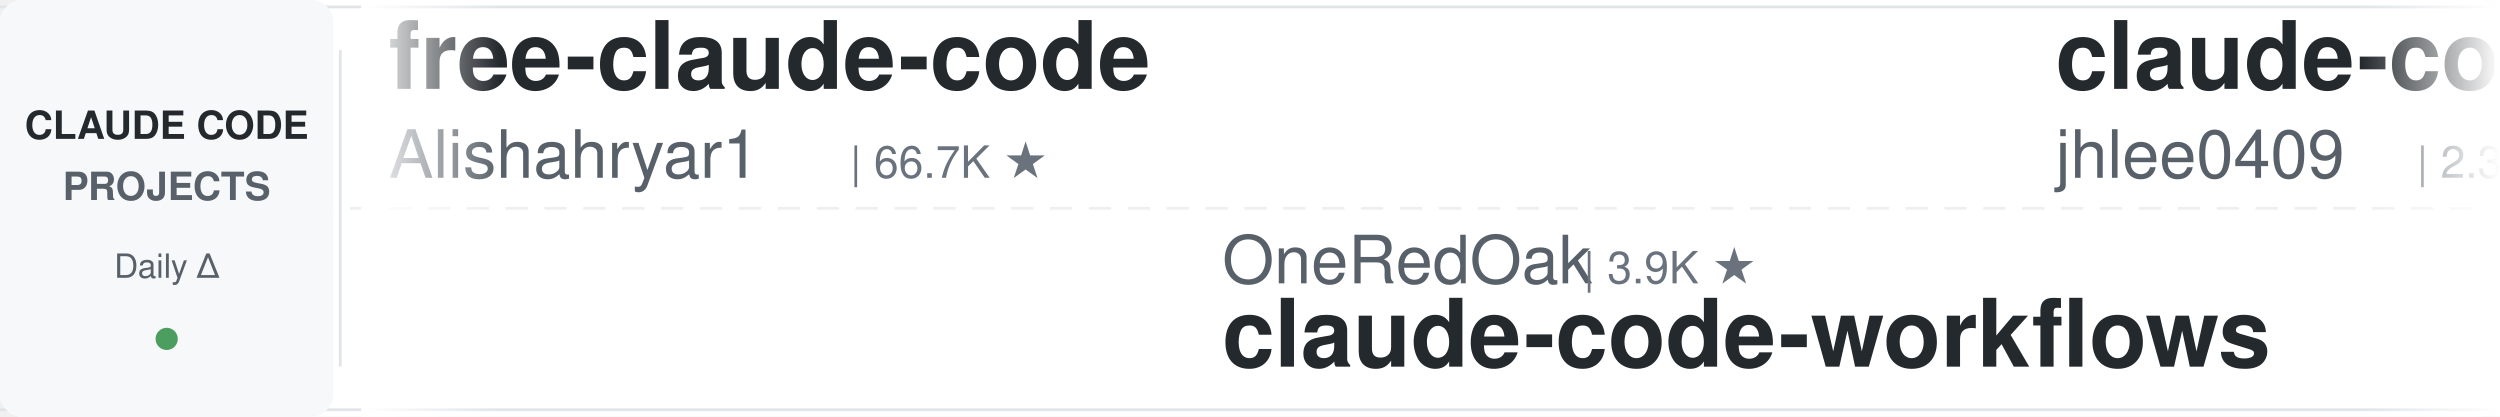
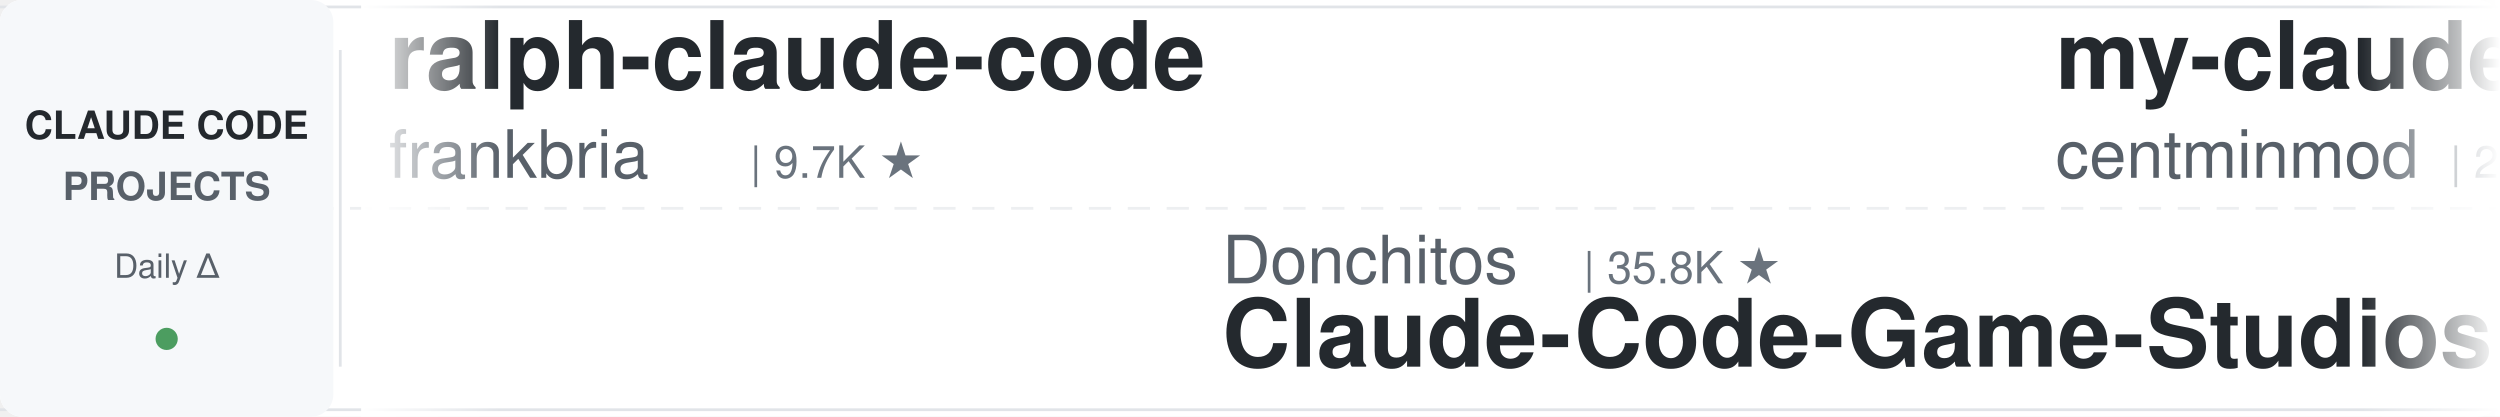
<svg xmlns="http://www.w3.org/2000/svg" width="900" height="150">
  <defs>
    <linearGradient id="leftFade" x1="0%" y1="0%" x2="100%" y2="0%">
      <stop offset="0%" style="stop-color:#ffffff;stop-opacity:1" />
      <stop offset="100%" style="stop-color:#ffffff;stop-opacity:0" />
    </linearGradient>
    <linearGradient id="rightFade" x1="0%" y1="0%" x2="100%" y2="0%">
      <stop offset="0%" style="stop-color:#ffffff;stop-opacity:0" />
      <stop offset="100%" style="stop-color:#ffffff;stop-opacity:1" />
    </linearGradient>
  </defs>
  <rect width="900" height="150" fill="#ffffff" rx="8" />
  <rect x="0" y="2" width="900" height="1" fill="#e1e4e8" />
  <rect x="0" y="147" width="900" height="1" fill="#e1e4e8" />
  <line x1="0" y1="75" x2="900" y2="75" stroke="#e1e4e8" stroke-width="1" stroke-dasharray="8 6" opacity="0.6" />
  <rect x="0" y="0" width="120" height="150" fill="#f6f8fa" rx="8" />
  <text x="60" y="50" font-family="-apple-system, BlinkMacSystemFont, 'Segoe UI', Helvetica, Arial, sans-serif" font-size="14" font-weight="600" fill="#24292e" text-anchor="middle">CLAUDE CODE</text>
  <text x="60" y="72" font-family="-apple-system, BlinkMacSystemFont, 'Segoe UI', Helvetica, Arial, sans-serif" font-size="14" font-weight="600" fill="#586069" text-anchor="middle">PROJECTS</text>
  <text x="60" y="100" font-family="-apple-system, BlinkMacSystemFont, 'Segoe UI', Helvetica, Arial, sans-serif" font-size="12" font-weight="500" fill="#586069" text-anchor="middle">Daily Δ</text>
  <circle cx="60" cy="122" r="4" fill="#22863a" opacity="0.8" />
  <rect x="122" y="18" width="1" height="114" fill="#e1e4e8" />
  <clipPath id="tickerClip">
    <rect x="130" y="0" width="770" height="150" />
  </clipPath>
  <g clip-path="url(#tickerClip)">
    <g id="tickerItems">
      <animateTransform attributeName="transform" attributeType="XML" type="translate" from="0 0" to="-3000 0" dur="54s" repeatCount="indefinite" />
      <g transform="translate(0, 0)">
-         <text x="140" y="32" font-family="-apple-system, BlinkMacSystemFont, 'Segoe UI', Helvetica, Arial, sans-serif" font-size="34" font-weight="600" fill="#24292e">free-claude-code</text>
-         <text x="140" y="64" font-family="-apple-system, BlinkMacSystemFont, 'Segoe UI', Helvetica, Arial, sans-serif" font-size="24" font-weight="400" fill="#586069">Alishahryar1</text>
-         <text x="306" y="64" font-family="-apple-system, BlinkMacSystemFont, 'Segoe UI', Helvetica, Arial, sans-serif" font-size="16" font-weight="500" fill="#6a737d">| 66.7K ★</text>
+         <text x="140" y="32" font-family="-apple-system, BlinkMacSystemFont, 'Segoe UI', Helvetica, Arial, sans-serif" font-size="34" font-weight="600" fill="#24292e">ralph-claude-code</text>
+         <text x="140" y="64" font-family="-apple-system, BlinkMacSystemFont, 'Segoe UI', Helvetica, Arial, sans-serif" font-size="24" font-weight="400" fill="#586069">frankbria</text>
+         <text x="270" y="64" font-family="-apple-system, BlinkMacSystemFont, 'Segoe UI', Helvetica, Arial, sans-serif" font-size="16" font-weight="500" fill="#6a737d">| 9.7K ★</text>
      </g>
      <g transform="translate(300, 0)">
-         <text x="140" y="102" font-family="-apple-system, BlinkMacSystemFont, 'Segoe UI', Helvetica, Arial, sans-serif" font-size="24" font-weight="400" fill="#586069">OneRedOak</text>
-         <text x="270" y="102" font-family="-apple-system, BlinkMacSystemFont, 'Segoe UI', Helvetica, Arial, sans-serif" font-size="16" font-weight="500" fill="#6a737d">| 3.9K ★</text>
-         <text x="140" y="132" font-family="-apple-system, BlinkMacSystemFont, 'Segoe UI', Helvetica, Arial, sans-serif" font-size="34" font-weight="600" fill="#24292e">claude-code-workflows</text>
+         <text x="140" y="102" font-family="-apple-system, BlinkMacSystemFont, 'Segoe UI', Helvetica, Arial, sans-serif" font-size="24" font-weight="400" fill="#586069">Donchitos</text>
+         <text x="270" y="102" font-family="-apple-system, BlinkMacSystemFont, 'Segoe UI', Helvetica, Arial, sans-serif" font-size="16" font-weight="500" fill="#6a737d">| 35.8K ★</text>
+         <text x="140" y="132" font-family="-apple-system, BlinkMacSystemFont, 'Segoe UI', Helvetica, Arial, sans-serif" font-size="34" font-weight="600" fill="#24292e">Claude-Code-Game-Studios</text>
      </g>
      <g transform="translate(600, 0)">
-         <text x="140" y="32" font-family="-apple-system, BlinkMacSystemFont, 'Segoe UI', Helvetica, Arial, sans-serif" font-size="34" font-weight="600" fill="#24292e">claude-code-history-view...</text>
-         <text x="140" y="64" font-family="-apple-system, BlinkMacSystemFont, 'Segoe UI', Helvetica, Arial, sans-serif" font-size="24" font-weight="400" fill="#586069">jhlee0409</text>
-         <text x="270" y="64" font-family="-apple-system, BlinkMacSystemFont, 'Segoe UI', Helvetica, Arial, sans-serif" font-size="16" font-weight="500" fill="#6a737d">| 2.3K ★</text>
+         <text x="140" y="32" font-family="-apple-system, BlinkMacSystemFont, 'Segoe UI', Helvetica, Arial, sans-serif" font-size="34" font-weight="600" fill="#24292e">my-claude-code-setup</text>
+         <text x="140" y="64" font-family="-apple-system, BlinkMacSystemFont, 'Segoe UI', Helvetica, Arial, sans-serif" font-size="24" font-weight="400" fill="#586069">centminmod</text>
+         <text x="282" y="64" font-family="-apple-system, BlinkMacSystemFont, 'Segoe UI', Helvetica, Arial, sans-serif" font-size="16" font-weight="500" fill="#6a737d">| 2.7K ★</text>
      </g>
      <g transform="translate(900, 0)">
-         <text x="140" y="102" font-family="-apple-system, BlinkMacSystemFont, 'Segoe UI', Helvetica, Arial, sans-serif" font-size="24" font-weight="400" fill="#586069">asgeirtj</text>
-         <text x="258" y="102" font-family="-apple-system, BlinkMacSystemFont, 'Segoe UI', Helvetica, Arial, sans-serif" font-size="16" font-weight="500" fill="#6a737d">| 70.9K ★</text>
-         <text x="140" y="132" font-family="-apple-system, BlinkMacSystemFont, 'Segoe UI', Helvetica, Arial, sans-serif" font-size="34" font-weight="600" fill="#24292e">system_prompts_leaks</text>
+         <text x="140" y="102" font-family="-apple-system, BlinkMacSystemFont, 'Segoe UI', Helvetica, Arial, sans-serif" font-size="24" font-weight="400" fill="#586069">shanraisshan</text>
+         <text x="306" y="102" font-family="-apple-system, BlinkMacSystemFont, 'Segoe UI', Helvetica, Arial, sans-serif" font-size="16" font-weight="500" fill="#6a737d">| 68.6K ★</text>
+         <text x="140" y="132" font-family="-apple-system, BlinkMacSystemFont, 'Segoe UI', Helvetica, Arial, sans-serif" font-size="34" font-weight="600" fill="#24292e">claude-code-best-practic...</text>
      </g>
      <g transform="translate(1200, 0)">
-         <text x="140" y="32" font-family="-apple-system, BlinkMacSystemFont, 'Segoe UI', Helvetica, Arial, sans-serif" font-size="34" font-weight="600" fill="#24292e">claude-code-book</text>
-         <text x="140" y="64" font-family="-apple-system, BlinkMacSystemFont, 'Segoe UI', Helvetica, Arial, sans-serif" font-size="24" font-weight="400" fill="#586069">lintsinghua</text>
-         <text x="294" y="64" font-family="-apple-system, BlinkMacSystemFont, 'Segoe UI', Helvetica, Arial, sans-serif" font-size="16" font-weight="500" fill="#6a737d">| 4.4K ★</text>
+         <text x="140" y="32" font-family="-apple-system, BlinkMacSystemFont, 'Segoe UI', Helvetica, Arial, sans-serif" font-size="34" font-weight="600" fill="#24292e">claude-code-harness</text>
+         <text x="140" y="64" font-family="-apple-system, BlinkMacSystemFont, 'Segoe UI', Helvetica, Arial, sans-serif" font-size="24" font-weight="400" fill="#586069">Chachamaru127</text>
+         <text x="318" y="64" font-family="-apple-system, BlinkMacSystemFont, 'Segoe UI', Helvetica, Arial, sans-serif" font-size="16" font-weight="500" fill="#6a737d">| 3.2K ★</text>
      </g>
      <g transform="translate(1500, 0)">
-         <text x="140" y="102" font-family="-apple-system, BlinkMacSystemFont, 'Segoe UI', Helvetica, Arial, sans-serif" font-size="24" font-weight="400" fill="#586069">pedrohcgs</text>
-         <text x="270" y="102" font-family="-apple-system, BlinkMacSystemFont, 'Segoe UI', Helvetica, Arial, sans-serif" font-size="16" font-weight="500" fill="#6a737d">| 1.7K ★</text>
-         <text x="140" y="132" font-family="-apple-system, BlinkMacSystemFont, 'Segoe UI', Helvetica, Arial, sans-serif" font-size="34" font-weight="600" fill="#24292e">claude-code-my-workflow</text>
+         <text x="140" y="102" font-family="-apple-system, BlinkMacSystemFont, 'Segoe UI', Helvetica, Arial, sans-serif" font-size="24" font-weight="400" fill="#586069">ponponon</text>
+         <text x="258" y="102" font-family="-apple-system, BlinkMacSystemFont, 'Segoe UI', Helvetica, Arial, sans-serif" font-size="16" font-weight="500" fill="#6a737d">| 2.3K ★</text>
+         <text x="140" y="132" font-family="-apple-system, BlinkMacSystemFont, 'Segoe UI', Helvetica, Arial, sans-serif" font-size="34" font-weight="600" fill="#24292e">claude_code_src</text>
      </g>
      <g transform="translate(1800, 0)">
-         <text x="140" y="32" font-family="-apple-system, BlinkMacSystemFont, 'Segoe UI', Helvetica, Arial, sans-serif" font-size="34" font-weight="600" fill="#24292e">claude-code-security-rev...</text>
+         <text x="140" y="32" font-family="-apple-system, BlinkMacSystemFont, 'Segoe UI', Helvetica, Arial, sans-serif" font-size="34" font-weight="600" fill="#24292e">claude-code-action</text>
        <text x="140" y="64" font-family="-apple-system, BlinkMacSystemFont, 'Segoe UI', Helvetica, Arial, sans-serif" font-size="24" font-weight="400" fill="#586069">anthropics</text>
-         <text x="282" y="64" font-family="-apple-system, BlinkMacSystemFont, 'Segoe UI', Helvetica, Arial, sans-serif" font-size="16" font-weight="500" fill="#6a737d">| 6.7K ★</text>
+         <text x="282" y="64" font-family="-apple-system, BlinkMacSystemFont, 'Segoe UI', Helvetica, Arial, sans-serif" font-size="16" font-weight="500" fill="#6a737d">| 9.8K ★</text>
      </g>
      <g transform="translate(2100, 0)">
-         <text x="140" y="102" font-family="-apple-system, BlinkMacSystemFont, 'Segoe UI', Helvetica, Arial, sans-serif" font-size="24" font-weight="400" fill="#586069">disler</text>
-         <text x="234" y="102" font-family="-apple-system, BlinkMacSystemFont, 'Segoe UI', Helvetica, Arial, sans-serif" font-size="16" font-weight="500" fill="#6a737d">| 1.7K ★</text>
-         <text x="140" y="132" font-family="-apple-system, BlinkMacSystemFont, 'Segoe UI', Helvetica, Arial, sans-serif" font-size="34" font-weight="600" fill="#24292e">pi-vs-claude-code</text>
+         <text x="140" y="102" font-family="-apple-system, BlinkMacSystemFont, 'Segoe UI', Helvetica, Arial, sans-serif" font-size="24" font-weight="400" fill="#586069">ykdojo</text>
+         <text x="234" y="102" font-family="-apple-system, BlinkMacSystemFont, 'Segoe UI', Helvetica, Arial, sans-serif" font-size="16" font-weight="500" fill="#6a737d">| 10.3K ★</text>
+         <text x="140" y="132" font-family="-apple-system, BlinkMacSystemFont, 'Segoe UI', Helvetica, Arial, sans-serif" font-size="34" font-weight="600" fill="#24292e">claude-code-tips</text>
      </g>
      <g transform="translate(2400, 0)">
-         <text x="140" y="32" font-family="-apple-system, BlinkMacSystemFont, 'Segoe UI', Helvetica, Arial, sans-serif" font-size="34" font-weight="600" fill="#24292e">claude-code-video-toolki...</text>
-         <text x="140" y="64" font-family="-apple-system, BlinkMacSystemFont, 'Segoe UI', Helvetica, Arial, sans-serif" font-size="24" font-weight="400" fill="#586069">digitalsamba</text>
-         <text x="306" y="64" font-family="-apple-system, BlinkMacSystemFont, 'Segoe UI', Helvetica, Arial, sans-serif" font-size="16" font-weight="500" fill="#6a737d">| 2.4K ★</text>
+         <text x="140" y="32" font-family="-apple-system, BlinkMacSystemFont, 'Segoe UI', Helvetica, Arial, sans-serif" font-size="34" font-weight="600" fill="#24292e">claude-code-source</text>
+         <text x="140" y="64" font-family="-apple-system, BlinkMacSystemFont, 'Segoe UI', Helvetica, Arial, sans-serif" font-size="24" font-weight="400" fill="#586069">AprilNEA</text>
+         <text x="258" y="64" font-family="-apple-system, BlinkMacSystemFont, 'Segoe UI', Helvetica, Arial, sans-serif" font-size="16" font-weight="500" fill="#6a737d">| 391 ★</text>
      </g>
      <g transform="translate(2700, 0)">
-         <text x="140" y="102" font-family="-apple-system, BlinkMacSystemFont, 'Segoe UI', Helvetica, Arial, sans-serif" font-size="24" font-weight="400" fill="#586069">xu-xiang</text>
-         <text x="258" y="102" font-family="-apple-system, BlinkMacSystemFont, 'Segoe UI', Helvetica, Arial, sans-serif" font-size="16" font-weight="500" fill="#6a737d">| 2.0K ★</text>
-         <text x="140" y="132" font-family="-apple-system, BlinkMacSystemFont, 'Segoe UI', Helvetica, Arial, sans-serif" font-size="34" font-weight="600" fill="#24292e">everything-claude-code-z...</text>
+         <text x="140" y="102" font-family="-apple-system, BlinkMacSystemFont, 'Segoe UI', Helvetica, Arial, sans-serif" font-size="24" font-weight="400" fill="#586069">digitalsamba</text>
+         <text x="306" y="102" font-family="-apple-system, BlinkMacSystemFont, 'Segoe UI', Helvetica, Arial, sans-serif" font-size="16" font-weight="500" fill="#6a737d">| 2.5K ★</text>
+         <text x="140" y="132" font-family="-apple-system, BlinkMacSystemFont, 'Segoe UI', Helvetica, Arial, sans-serif" font-size="34" font-weight="600" fill="#24292e">claude-code-video-toolki...</text>
      </g>
      <g transform="translate(3000, 0)">
-         <text x="140" y="32" font-family="-apple-system, BlinkMacSystemFont, 'Segoe UI', Helvetica, Arial, sans-serif" font-size="34" font-weight="600" fill="#24292e">free-claude-code</text>
-         <text x="140" y="64" font-family="-apple-system, BlinkMacSystemFont, 'Segoe UI', Helvetica, Arial, sans-serif" font-size="24" font-weight="400" fill="#586069">Alishahryar1</text>
-         <text x="306" y="64" font-family="-apple-system, BlinkMacSystemFont, 'Segoe UI', Helvetica, Arial, sans-serif" font-size="16" font-weight="500" fill="#6a737d">| 66.7K ★</text>
+         <text x="140" y="32" font-family="-apple-system, BlinkMacSystemFont, 'Segoe UI', Helvetica, Arial, sans-serif" font-size="34" font-weight="600" fill="#24292e">ralph-claude-code</text>
+         <text x="140" y="64" font-family="-apple-system, BlinkMacSystemFont, 'Segoe UI', Helvetica, Arial, sans-serif" font-size="24" font-weight="400" fill="#586069">frankbria</text>
+         <text x="270" y="64" font-family="-apple-system, BlinkMacSystemFont, 'Segoe UI', Helvetica, Arial, sans-serif" font-size="16" font-weight="500" fill="#6a737d">| 9.7K ★</text>
      </g>
      <g transform="translate(3300, 0)">
-         <text x="140" y="102" font-family="-apple-system, BlinkMacSystemFont, 'Segoe UI', Helvetica, Arial, sans-serif" font-size="24" font-weight="400" fill="#586069">OneRedOak</text>
-         <text x="270" y="102" font-family="-apple-system, BlinkMacSystemFont, 'Segoe UI', Helvetica, Arial, sans-serif" font-size="16" font-weight="500" fill="#6a737d">| 3.9K ★</text>
-         <text x="140" y="132" font-family="-apple-system, BlinkMacSystemFont, 'Segoe UI', Helvetica, Arial, sans-serif" font-size="34" font-weight="600" fill="#24292e">claude-code-workflows</text>
+         <text x="140" y="102" font-family="-apple-system, BlinkMacSystemFont, 'Segoe UI', Helvetica, Arial, sans-serif" font-size="24" font-weight="400" fill="#586069">Donchitos</text>
+         <text x="270" y="102" font-family="-apple-system, BlinkMacSystemFont, 'Segoe UI', Helvetica, Arial, sans-serif" font-size="16" font-weight="500" fill="#6a737d">| 35.8K ★</text>
+         <text x="140" y="132" font-family="-apple-system, BlinkMacSystemFont, 'Segoe UI', Helvetica, Arial, sans-serif" font-size="34" font-weight="600" fill="#24292e">Claude-Code-Game-Studios</text>
      </g>
      <g transform="translate(3600, 0)">
-         <text x="140" y="32" font-family="-apple-system, BlinkMacSystemFont, 'Segoe UI', Helvetica, Arial, sans-serif" font-size="34" font-weight="600" fill="#24292e">claude-code-history-view...</text>
-         <text x="140" y="64" font-family="-apple-system, BlinkMacSystemFont, 'Segoe UI', Helvetica, Arial, sans-serif" font-size="24" font-weight="400" fill="#586069">jhlee0409</text>
-         <text x="270" y="64" font-family="-apple-system, BlinkMacSystemFont, 'Segoe UI', Helvetica, Arial, sans-serif" font-size="16" font-weight="500" fill="#6a737d">| 2.3K ★</text>
+         <text x="140" y="32" font-family="-apple-system, BlinkMacSystemFont, 'Segoe UI', Helvetica, Arial, sans-serif" font-size="34" font-weight="600" fill="#24292e">my-claude-code-setup</text>
+         <text x="140" y="64" font-family="-apple-system, BlinkMacSystemFont, 'Segoe UI', Helvetica, Arial, sans-serif" font-size="24" font-weight="400" fill="#586069">centminmod</text>
+         <text x="282" y="64" font-family="-apple-system, BlinkMacSystemFont, 'Segoe UI', Helvetica, Arial, sans-serif" font-size="16" font-weight="500" fill="#6a737d">| 2.7K ★</text>
      </g>
      <g transform="translate(3900, 0)">
-         <text x="140" y="102" font-family="-apple-system, BlinkMacSystemFont, 'Segoe UI', Helvetica, Arial, sans-serif" font-size="24" font-weight="400" fill="#586069">asgeirtj</text>
-         <text x="258" y="102" font-family="-apple-system, BlinkMacSystemFont, 'Segoe UI', Helvetica, Arial, sans-serif" font-size="16" font-weight="500" fill="#6a737d">| 70.9K ★</text>
-         <text x="140" y="132" font-family="-apple-system, BlinkMacSystemFont, 'Segoe UI', Helvetica, Arial, sans-serif" font-size="34" font-weight="600" fill="#24292e">system_prompts_leaks</text>
+         <text x="140" y="102" font-family="-apple-system, BlinkMacSystemFont, 'Segoe UI', Helvetica, Arial, sans-serif" font-size="24" font-weight="400" fill="#586069">shanraisshan</text>
+         <text x="306" y="102" font-family="-apple-system, BlinkMacSystemFont, 'Segoe UI', Helvetica, Arial, sans-serif" font-size="16" font-weight="500" fill="#6a737d">| 68.6K ★</text>
+         <text x="140" y="132" font-family="-apple-system, BlinkMacSystemFont, 'Segoe UI', Helvetica, Arial, sans-serif" font-size="34" font-weight="600" fill="#24292e">claude-code-best-practic...</text>
      </g>
    </g>
  </g>
  <rect x="130" y="0" width="50" height="150" fill="url(#leftFade)" />
  <rect x="850" y="0" width="50" height="150" fill="url(#rightFade)" />
</svg>
